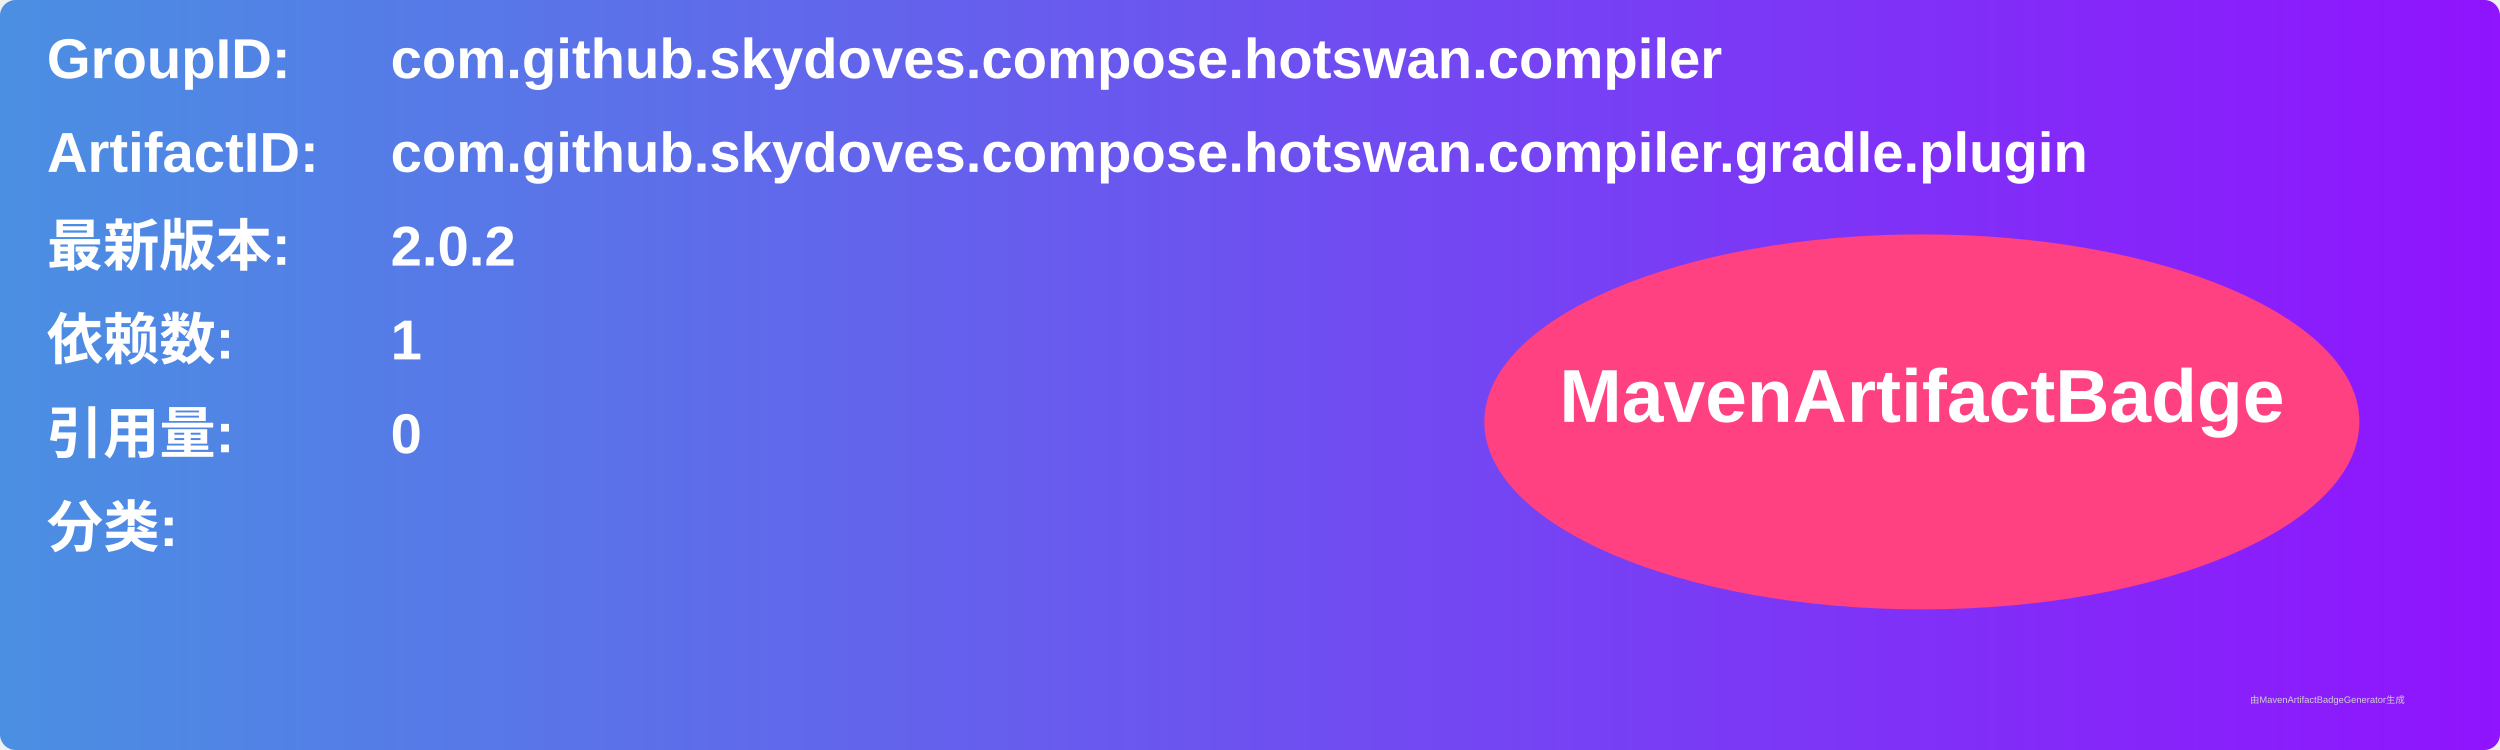
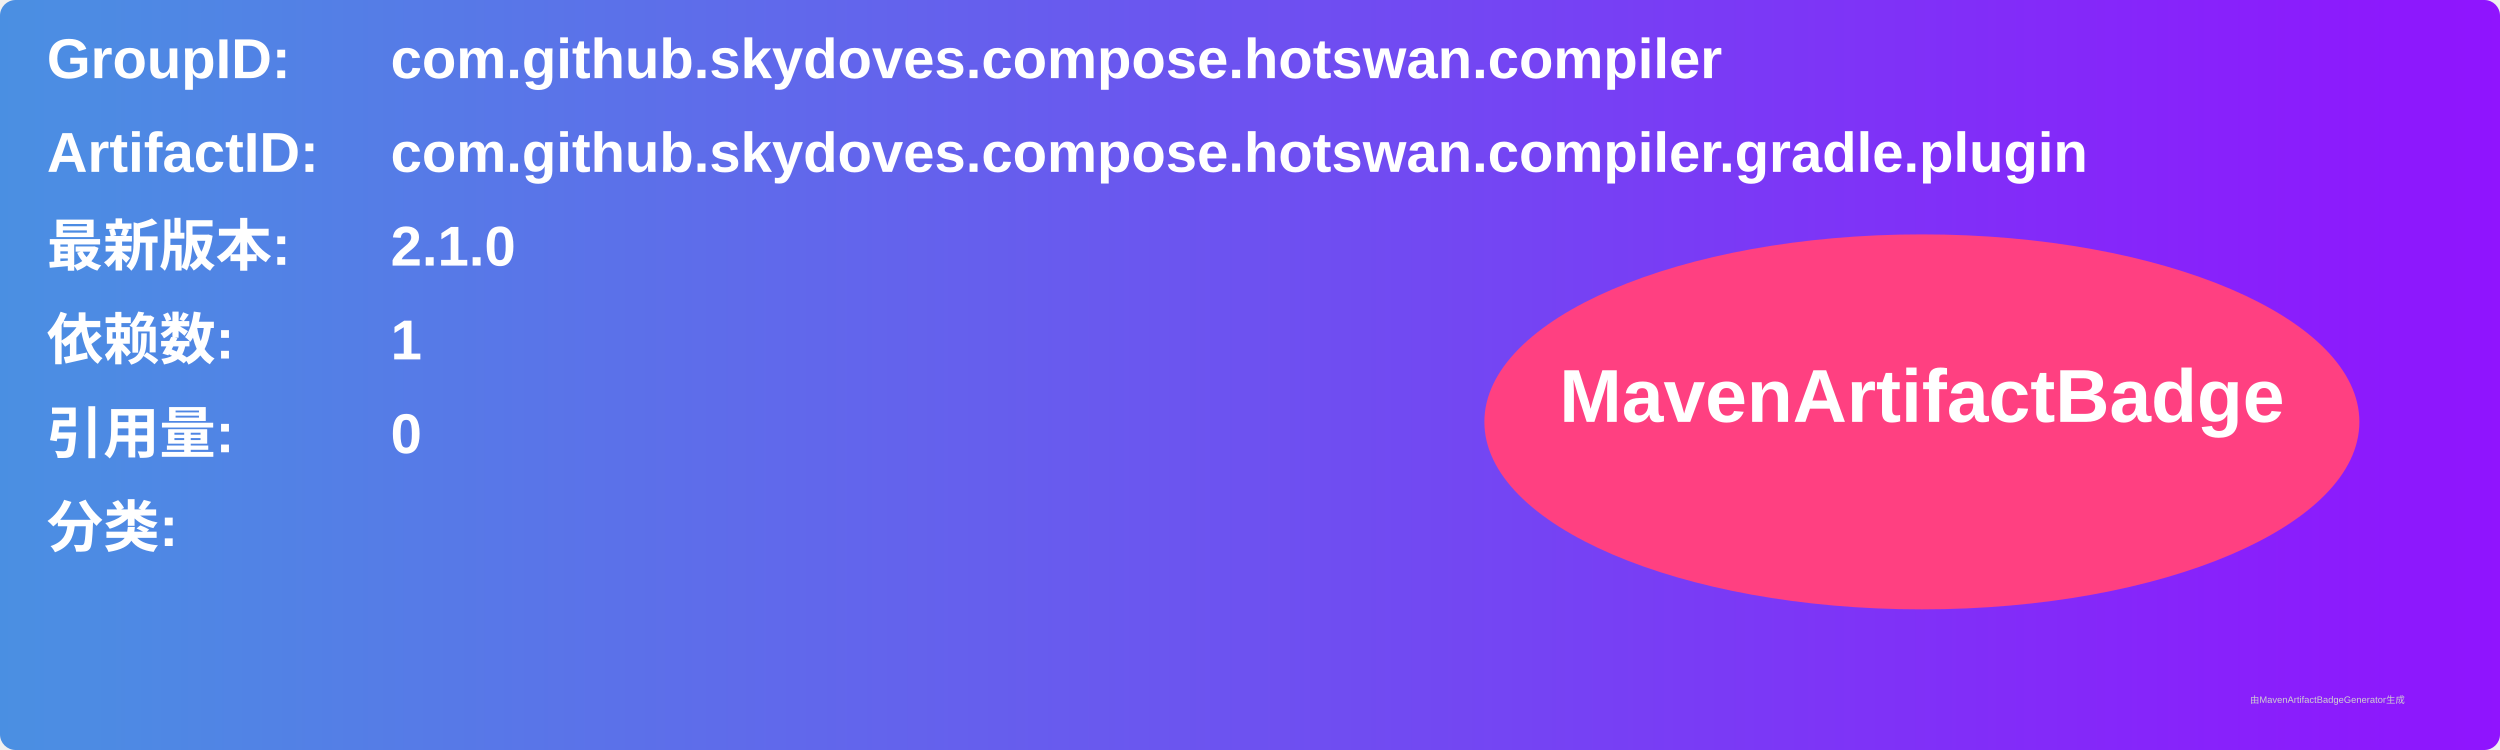
<svg xmlns="http://www.w3.org/2000/svg" width="800" height="240" viewBox="0 0 800 240">
  <linearGradient id="grad" x1="0%" y1="0%" x2="100%" y2="0%">
    <stop offset="0%" stop-color="#4a90e2" />
    <stop offset="100%" stop-color="#9013fe" />
  </linearGradient>
  <rect width="100%" height="100%" rx="5" ry="5" fill="url(#grad)" />
  <g transform="translate(15, 15)">
    <text x="0" y="10" font-family="Arial" font-size="18" fill="white" font-weight="bold" width="260">GroupID:</text>
    <text x="110" y="10" font-family="Arial" font-size="18" fill="white" font-weight="bold" width="460">com.github.skydoves.compose.hotswan.compiler</text>
    <text x="0" y="40" font-family="Arial" font-size="18" fill="white" font-weight="bold" width="260">ArtifactID:</text>
    <text x="110" y="40" font-family="Arial" font-size="18" fill="white" font-weight="bold" width="460">com.github.skydoves.compose.hotswan.compiler.gradle.plugin</text>
    <text x="0" y="70" font-family="Arial" font-size="18" fill="white" font-weight="bold">最新版本:</text>
    <text x="110" y="70" font-family="Arial" font-size="18" fill="white" font-weight="bold">
-       <tspan font-weight="bold">2.0.2</tspan>
+       <tspan font-weight="bold">2.1.0</tspan>
    </text>
    <text x="0" y="100" font-family="Arial" font-size="18" fill="white" font-weight="bold">依赖数: </text>
    <text x="110" y="100" font-family="Arial" font-size="18" fill="white">
      <tspan font-weight="bold">1</tspan>
    </text>
    <text x="0" y="130" font-family="Arial" font-size="18" fill="white" font-weight="bold">引用量: </text>
    <text x="110" y="130" font-family="Arial" font-size="18" fill="white">
      <tspan font-weight="bold">0</tspan>
    </text>
    <text x="0" y="160" font-family="Arial" font-size="18" fill="white" font-weight="bold">分类:</text>
    <text x="10" y="190" font-family="Arial" font-size="10" fill="white">
      <tspan font-weight="bold" />
    </text>
    <ellipse cx="600" cy="120" rx="140" ry="60" fill="#ff4081" />
    <text x="600" y="120" text-anchor="middle" font-family="Arial" font-size="24" fill="white" font-weight="bold">MavenArtifactBadge</text>
  </g>
  <text x="720" y="225" font-family="Arial" font-size="3" fill="#d0d0d0">由MavenArtifactBadgeGenerator生成</text>
</svg>
